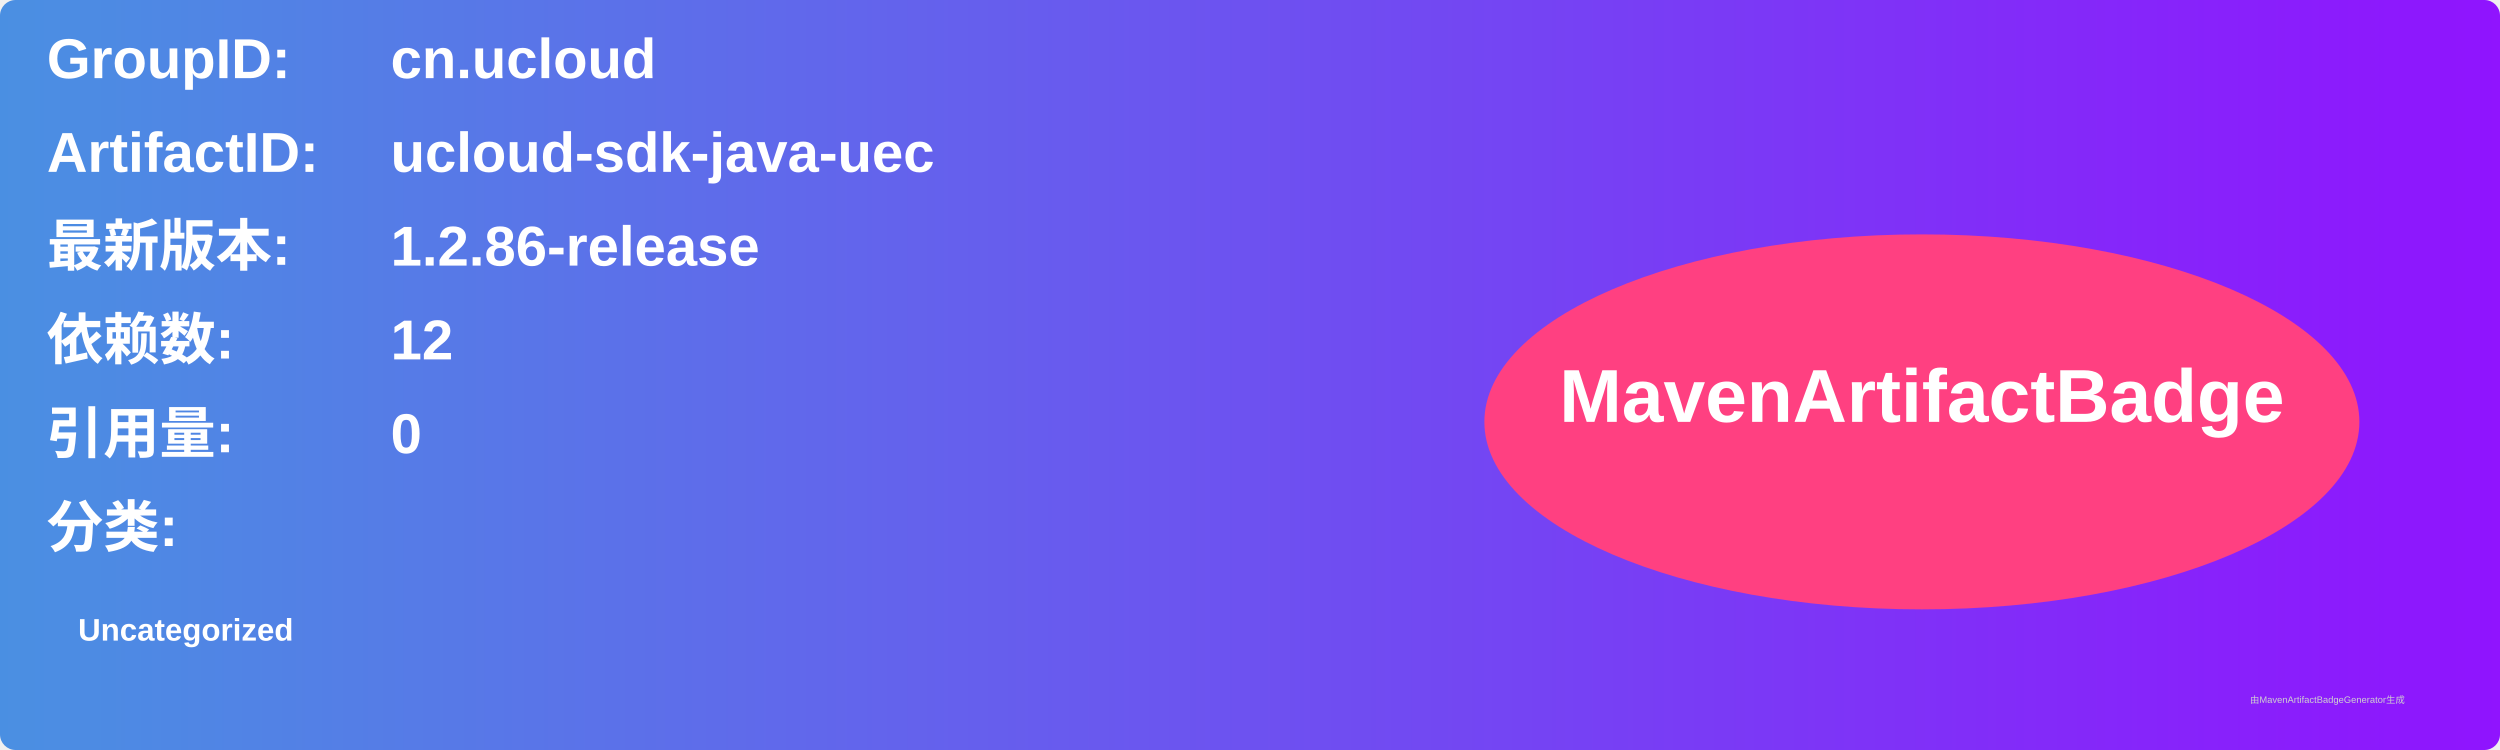
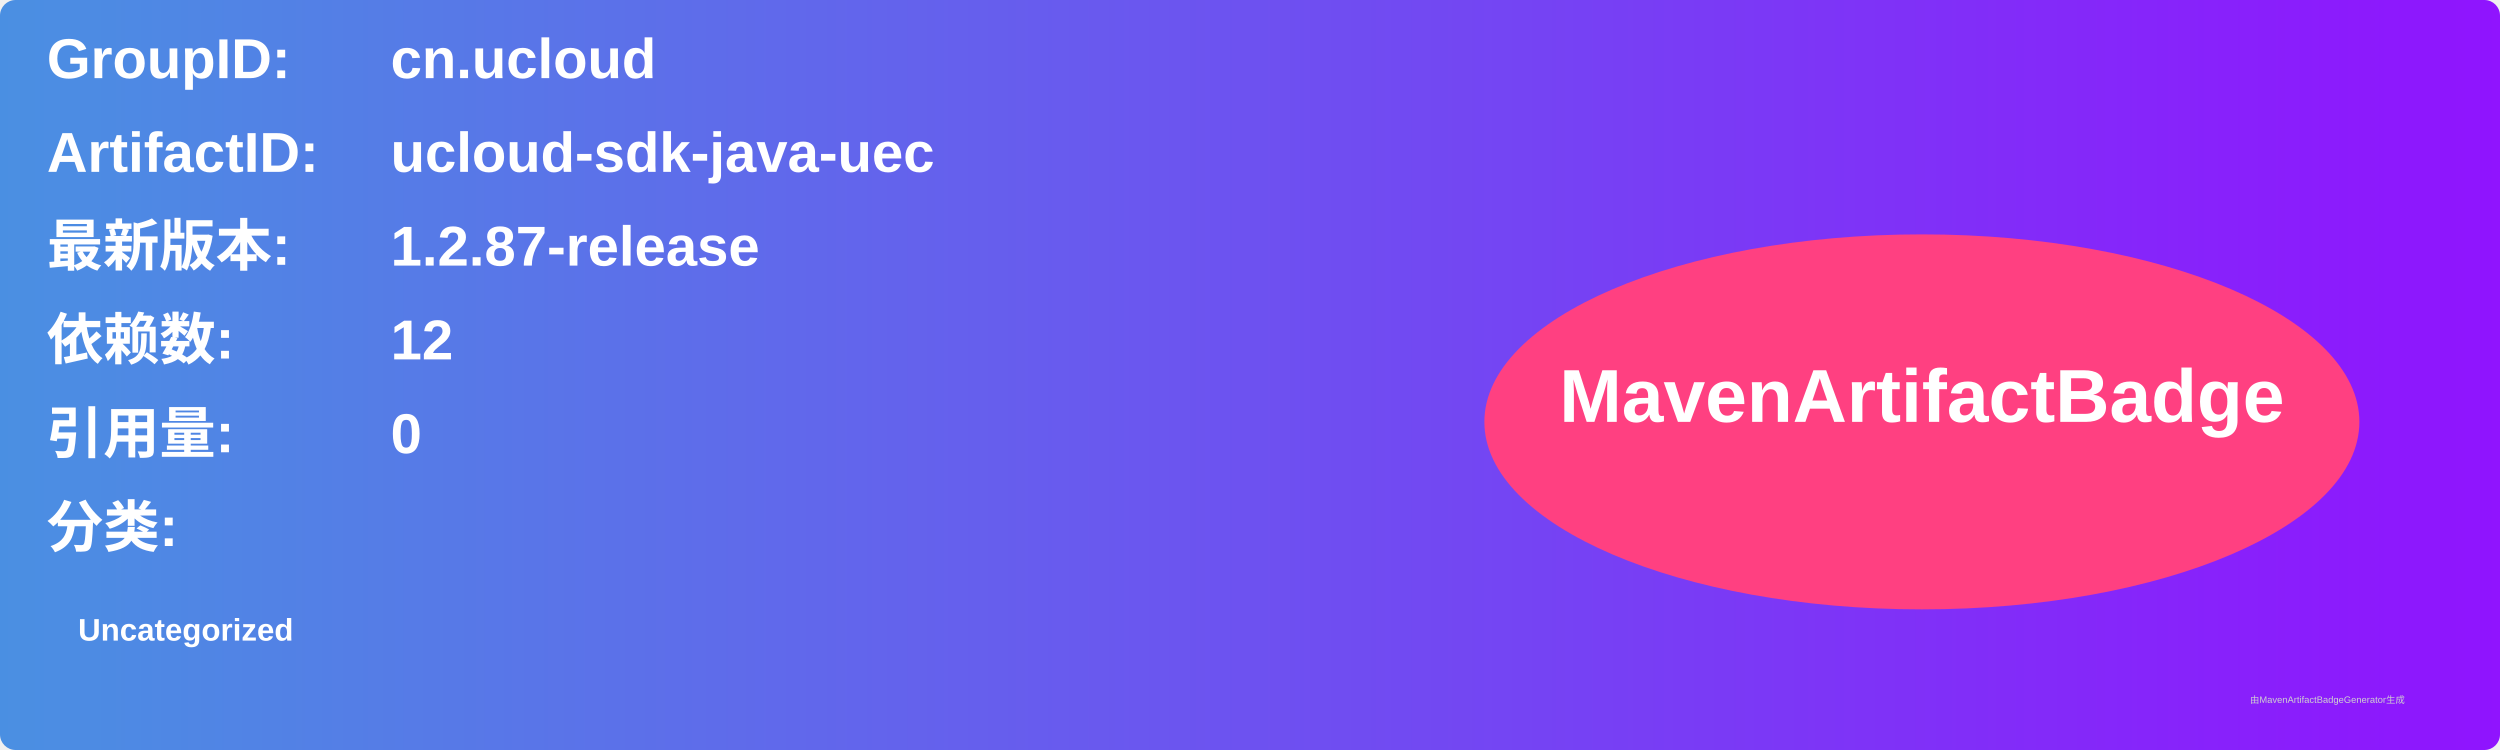
<svg xmlns="http://www.w3.org/2000/svg" width="800" height="240" viewBox="0 0 800 240">
  <linearGradient id="grad" x1="0%" y1="0%" x2="100%" y2="0%">
    <stop offset="0%" stop-color="#4a90e2" />
    <stop offset="100%" stop-color="#9013fe" />
  </linearGradient>
  <rect width="100%" height="100%" rx="5" ry="5" fill="url(#grad)" />
  <g transform="translate(15, 15)">
    <text x="0" y="10" font-family="Arial" font-size="18" fill="white" font-weight="bold" width="260">GroupID:</text>
    <text x="110" y="10" font-family="Arial" font-size="18" fill="white" font-weight="bold" width="460">cn.ucloud</text>
    <text x="0" y="40" font-family="Arial" font-size="18" fill="white" font-weight="bold" width="260">ArtifactID:</text>
    <text x="110" y="40" font-family="Arial" font-size="18" fill="white" font-weight="bold" width="460">ucloud-sdk-java-uec</text>
    <text x="0" y="70" font-family="Arial" font-size="18" fill="white" font-weight="bold">最新版本:</text>
    <text x="110" y="70" font-family="Arial" font-size="18" fill="white" font-weight="bold">
-       <tspan font-weight="bold">1.2.86-release</tspan>
+       <tspan font-weight="bold">1.2.87-release</tspan>
    </text>
    <text x="0" y="100" font-family="Arial" font-size="18" fill="white" font-weight="bold">依赖数: </text>
    <text x="110" y="100" font-family="Arial" font-size="18" fill="white">
      <tspan font-weight="bold">12</tspan>
    </text>
    <text x="0" y="130" font-family="Arial" font-size="18" fill="white" font-weight="bold">引用量: </text>
    <text x="110" y="130" font-family="Arial" font-size="18" fill="white">
      <tspan font-weight="bold">0</tspan>
    </text>
    <text x="0" y="160" font-family="Arial" font-size="18" fill="white" font-weight="bold">分类:</text>
    <text x="10" y="190" font-family="Arial" font-size="10" fill="white">
      <tspan font-weight="bold">Uncategorized</tspan>
    </text>
    <ellipse cx="600" cy="120" rx="140" ry="60" fill="#ff4081" />
    <text x="600" y="120" text-anchor="middle" font-family="Arial" font-size="24" fill="white" font-weight="bold">MavenArtifactBadge</text>
  </g>
  <text x="720" y="225" font-family="Arial" font-size="3" fill="#d0d0d0">由MavenArtifactBadgeGenerator生成</text>
</svg>
